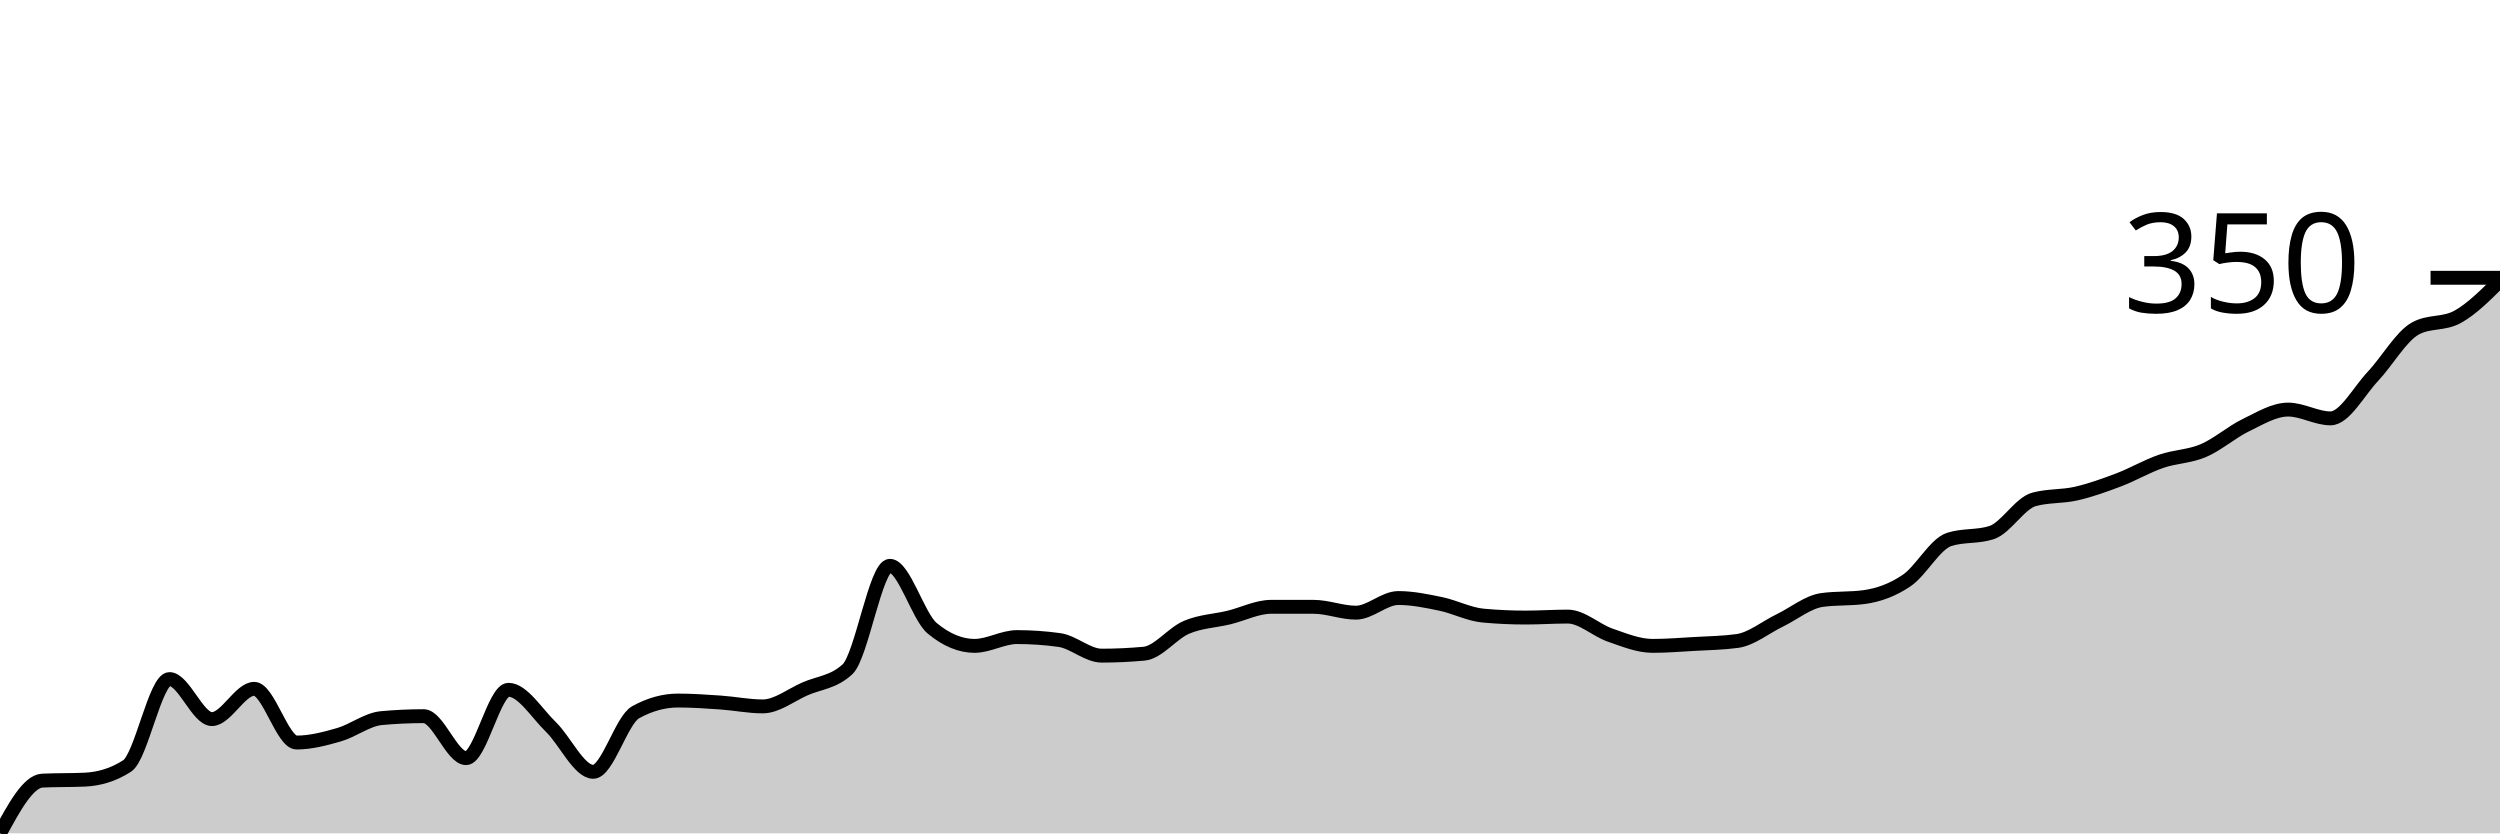
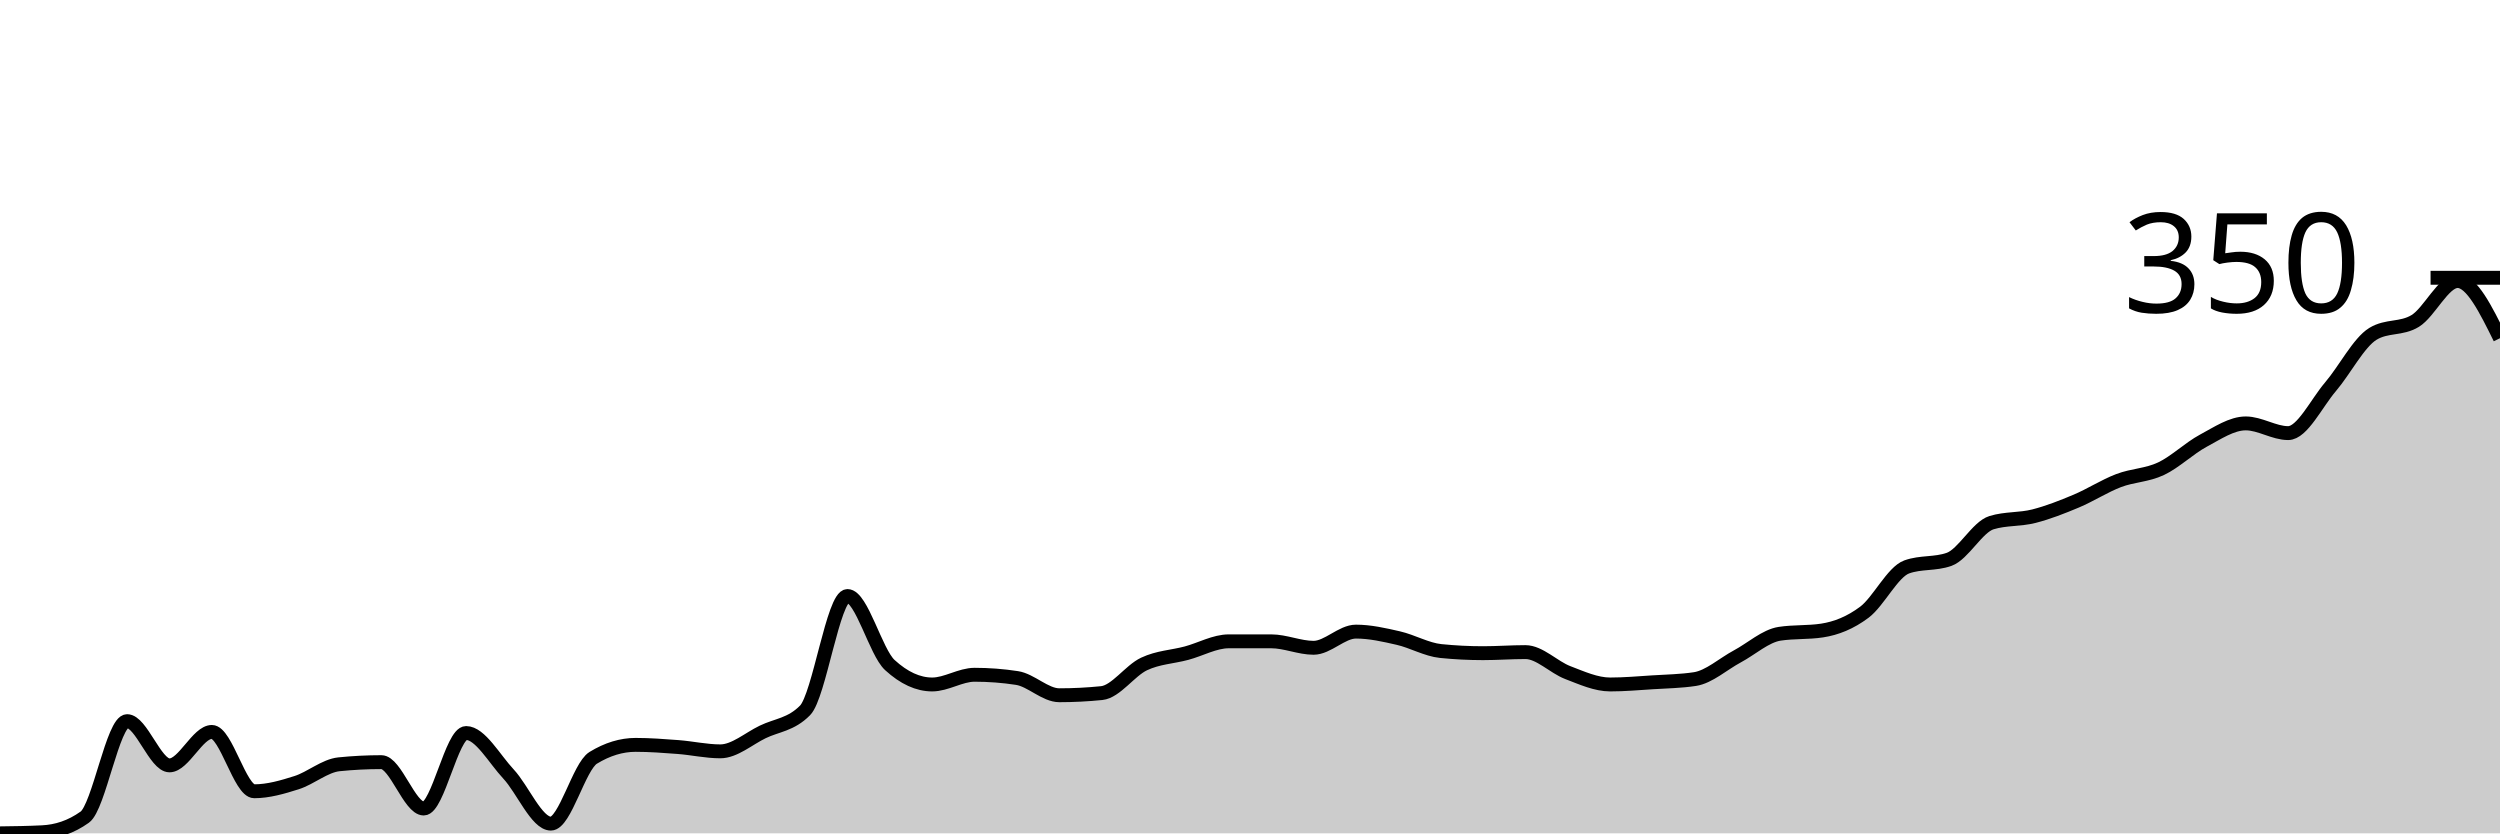
<svg xmlns="http://www.w3.org/2000/svg" viewBox="0 0 180 60">
  <g transform="translate(0,20)">
-     <path class="area" fill="rgba(0, 0, 0, 0.2)" d="M0,40C1.017,38.125,2.034,36.251,3.051,36.204C4.068,36.157,5.085,36.18,6.102,36.134C7.119,36.087,8.136,35.806,9.153,35.149C10.169,34.493,11.186,28.893,12.203,28.893C13.22,28.893,14.237,31.775,15.254,31.775C16.271,31.775,17.288,29.596,18.305,29.596C19.322,29.596,20.339,33.462,21.356,33.462C22.373,33.462,23.39,33.193,24.407,32.9C25.424,32.607,26.441,31.798,27.458,31.705C28.475,31.611,29.492,31.564,30.508,31.564C31.525,31.564,32.542,34.587,33.559,34.587C34.576,34.587,35.593,29.666,36.61,29.666C37.627,29.666,38.644,31.353,39.661,32.337C40.678,33.322,41.695,35.571,42.712,35.571C43.729,35.571,44.746,31.845,45.763,31.283C46.78,30.721,47.797,30.439,48.814,30.439C49.831,30.439,50.847,30.51,51.864,30.58C52.881,30.65,53.898,30.861,54.915,30.861C55.932,30.861,56.949,30.041,57.966,29.596C58.983,29.151,60,29.127,61.017,28.19C62.034,27.252,63.051,20.738,64.068,20.738C65.085,20.738,66.102,24.394,67.119,25.237C68.136,26.081,69.153,26.503,70.169,26.503C71.186,26.503,72.203,25.87,73.22,25.87C74.237,25.87,75.254,25.94,76.271,26.081C77.288,26.221,78.305,27.206,79.322,27.206C80.339,27.206,81.356,27.159,82.373,27.065C83.39,26.971,84.407,25.6,85.424,25.167C86.441,24.733,87.458,24.71,88.475,24.464C89.492,24.218,90.508,23.691,91.525,23.691C92.542,23.691,93.559,23.691,94.576,23.691C95.593,23.691,96.61,24.112,97.627,24.112C98.644,24.112,99.661,23.058,100.678,23.058C101.695,23.058,102.712,23.269,103.729,23.48C104.746,23.691,105.763,24.23,106.78,24.323C107.797,24.417,108.814,24.464,109.831,24.464C110.847,24.464,111.864,24.394,112.881,24.394C113.898,24.394,114.915,25.378,115.932,25.729C116.949,26.081,117.966,26.503,118.983,26.503C120,26.503,121.017,26.421,122.034,26.362C123.051,26.303,124.068,26.292,125.085,26.151C126.102,26.011,127.119,25.167,128.136,24.675C129.153,24.183,130.169,23.339,131.186,23.199C132.203,23.058,133.22,23.128,134.237,22.988C135.254,22.847,136.271,22.484,137.288,21.793C138.305,21.101,139.322,19.168,140.339,18.84C141.356,18.512,142.373,18.676,143.39,18.348C144.407,18.02,145.424,16.239,146.441,15.958C147.458,15.677,148.475,15.77,149.492,15.536C150.508,15.302,151.525,14.938,152.542,14.552C153.559,14.165,154.576,13.568,155.593,13.216C156.61,12.865,157.627,12.876,158.644,12.443C159.661,12.009,160.678,11.107,161.695,10.615C162.712,10.123,163.729,9.49,164.746,9.49C165.763,9.49,166.78,10.123,167.797,10.123C168.814,10.123,169.831,8.178,170.847,7.1C171.864,6.022,172.881,4.218,173.898,3.656C174.915,3.093,175.932,3.374,176.949,2.812C177.966,2.25,178.983,1.23,180,0.211L180,40C178.983,40,177.966,40,176.949,40C175.932,40,174.915,40,173.898,40C172.881,40,171.864,40,170.847,40C169.831,40,168.814,40,167.797,40C166.78,40,165.763,40,164.746,40C163.729,40,162.712,40,161.695,40C160.678,40,159.661,40,158.644,40C157.627,40,156.61,40,155.593,40C154.576,40,153.559,40,152.542,40C151.525,40,150.508,40,149.492,40C148.475,40,147.458,40,146.441,40C145.424,40,144.407,40,143.39,40C142.373,40,141.356,40,140.339,40C139.322,40,138.305,40,137.288,40C136.271,40,135.254,40,134.237,40C133.22,40,132.203,40,131.186,40C130.169,40,129.153,40,128.136,40C127.119,40,126.102,40,125.085,40C124.068,40,123.051,40,122.034,40C121.017,40,120,40,118.983,40C117.966,40,116.949,40,115.932,40C114.915,40,113.898,40,112.881,40C111.864,40,110.847,40,109.831,40C108.814,40,107.797,40,106.78,40C105.763,40,104.746,40,103.729,40C102.712,40,101.695,40,100.678,40C99.661,40,98.644,40,97.627,40C96.61,40,95.593,40,94.576,40C93.559,40,92.542,40,91.525,40C90.508,40,89.492,40,88.475,40C87.458,40,86.441,40,85.424,40C84.407,40,83.39,40,82.373,40C81.356,40,80.339,40,79.322,40C78.305,40,77.288,40,76.271,40C75.254,40,74.237,40,73.22,40C72.203,40,71.186,40,70.169,40C69.153,40,68.136,40,67.119,40C66.102,40,65.085,40,64.068,40C63.051,40,62.034,40,61.017,40C60,40,58.983,40,57.966,40C56.949,40,55.932,40,54.915,40C53.898,40,52.881,40,51.864,40C50.847,40,49.831,40,48.814,40C47.797,40,46.78,40,45.763,40C44.746,40,43.729,40,42.712,40C41.695,40,40.678,40,39.661,40C38.644,40,37.627,40,36.61,40C35.593,40,34.576,40,33.559,40C32.542,40,31.525,40,30.508,40C29.492,40,28.475,40,27.458,40C26.441,40,25.424,40,24.407,40C23.39,40,22.373,40,21.356,40C20.339,40,19.322,40,18.305,40C17.288,40,16.271,40,15.254,40C14.237,40,13.22,40,12.203,40C11.186,40,10.169,40,9.153,40C8.136,40,7.119,40,6.102,40C5.085,40,4.068,40,3.051,40C2.034,40,1.017,40,0,40Z" />
-     <path class="line" stroke="black" fill="none" d="M0,40C1.017,38.125,2.034,36.251,3.051,36.204C4.068,36.157,5.085,36.18,6.102,36.134C7.119,36.087,8.136,35.806,9.153,35.149C10.169,34.493,11.186,28.893,12.203,28.893C13.22,28.893,14.237,31.775,15.254,31.775C16.271,31.775,17.288,29.596,18.305,29.596C19.322,29.596,20.339,33.462,21.356,33.462C22.373,33.462,23.39,33.193,24.407,32.9C25.424,32.607,26.441,31.798,27.458,31.705C28.475,31.611,29.492,31.564,30.508,31.564C31.525,31.564,32.542,34.587,33.559,34.587C34.576,34.587,35.593,29.666,36.61,29.666C37.627,29.666,38.644,31.353,39.661,32.337C40.678,33.322,41.695,35.571,42.712,35.571C43.729,35.571,44.746,31.845,45.763,31.283C46.78,30.721,47.797,30.439,48.814,30.439C49.831,30.439,50.847,30.51,51.864,30.58C52.881,30.65,53.898,30.861,54.915,30.861C55.932,30.861,56.949,30.041,57.966,29.596C58.983,29.151,60,29.127,61.017,28.19C62.034,27.252,63.051,20.738,64.068,20.738C65.085,20.738,66.102,24.394,67.119,25.237C68.136,26.081,69.153,26.503,70.169,26.503C71.186,26.503,72.203,25.87,73.22,25.87C74.237,25.87,75.254,25.94,76.271,26.081C77.288,26.221,78.305,27.206,79.322,27.206C80.339,27.206,81.356,27.159,82.373,27.065C83.39,26.971,84.407,25.6,85.424,25.167C86.441,24.733,87.458,24.71,88.475,24.464C89.492,24.218,90.508,23.691,91.525,23.691C92.542,23.691,93.559,23.691,94.576,23.691C95.593,23.691,96.61,24.112,97.627,24.112C98.644,24.112,99.661,23.058,100.678,23.058C101.695,23.058,102.712,23.269,103.729,23.48C104.746,23.691,105.763,24.23,106.78,24.323C107.797,24.417,108.814,24.464,109.831,24.464C110.847,24.464,111.864,24.394,112.881,24.394C113.898,24.394,114.915,25.378,115.932,25.729C116.949,26.081,117.966,26.503,118.983,26.503C120,26.503,121.017,26.421,122.034,26.362C123.051,26.303,124.068,26.292,125.085,26.151C126.102,26.011,127.119,25.167,128.136,24.675C129.153,24.183,130.169,23.339,131.186,23.199C132.203,23.058,133.22,23.128,134.237,22.988C135.254,22.847,136.271,22.484,137.288,21.793C138.305,21.101,139.322,19.168,140.339,18.84C141.356,18.512,142.373,18.676,143.39,18.348C144.407,18.02,145.424,16.239,146.441,15.958C147.458,15.677,148.475,15.77,149.492,15.536C150.508,15.302,151.525,14.938,152.542,14.552C153.559,14.165,154.576,13.568,155.593,13.216C156.61,12.865,157.627,12.876,158.644,12.443C159.661,12.009,160.678,11.107,161.695,10.615C162.712,10.123,163.729,9.49,164.746,9.49C165.763,9.49,166.78,10.123,167.797,10.123C168.814,10.123,169.831,8.178,170.847,7.1C171.864,6.022,172.881,4.218,173.898,3.656C174.915,3.093,175.932,3.374,176.949,2.812C177.966,2.25,178.983,1.23,180,0.211" />
+     <path class="area" fill="rgba(0, 0, 0, 0.2)" d="M0,40C1.017,39.987,2.034,39.974,3.051,39.922C4.068,39.871,5.085,39.56,6.102,38.835C7.119,38.11,8.136,31.922,9.153,31.922C10.169,31.922,11.186,35.107,12.203,35.107C13.22,35.107,14.237,32.699,15.254,32.699C16.271,32.699,17.288,36.971,18.305,36.971C19.322,36.971,20.339,36.673,21.356,36.35C22.373,36.026,23.39,35.133,24.407,35.029C25.424,34.926,26.441,34.874,27.458,34.874C28.475,34.874,29.492,38.214,30.508,38.214C31.525,38.214,32.542,32.777,33.559,32.777C34.576,32.777,35.593,34.641,36.61,35.728C37.627,36.816,38.644,39.301,39.661,39.301C40.678,39.301,41.695,35.184,42.712,34.563C43.729,33.942,44.746,33.631,45.763,33.631C46.78,33.631,47.797,33.709,48.814,33.786C49.831,33.864,50.847,34.097,51.864,34.097C52.881,34.097,53.898,33.191,54.915,32.699C55.932,32.207,56.949,32.181,57.966,31.146C58.983,30.11,60,22.913,61.017,22.913C62.034,22.913,63.051,26.951,64.068,27.883C65.085,28.816,66.102,29.282,67.119,29.282C68.136,29.282,69.153,28.583,70.169,28.583C71.186,28.583,72.203,28.66,73.22,28.816C74.237,28.971,75.254,30.058,76.271,30.058C77.288,30.058,78.305,30.006,79.322,29.903C80.339,29.799,81.356,28.285,82.373,27.806C83.39,27.327,84.407,27.301,85.424,27.029C86.441,26.757,87.458,26.175,88.475,26.175C89.492,26.175,90.508,26.175,91.525,26.175C92.542,26.175,93.559,26.641,94.576,26.641C95.593,26.641,96.61,25.476,97.627,25.476C98.644,25.476,99.661,25.709,100.678,25.942C101.695,26.175,102.712,26.77,103.729,26.874C104.746,26.977,105.763,27.029,106.78,27.029C107.797,27.029,108.814,26.951,109.831,26.951C110.847,26.951,111.864,28.039,112.881,28.427C113.898,28.816,114.915,29.282,115.932,29.282C116.949,29.282,117.966,29.191,118.983,29.126C120,29.061,121.017,29.049,122.034,28.893C123.051,28.738,124.068,27.806,125.085,27.262C126.102,26.718,127.119,25.786,128.136,25.631C129.153,25.476,130.169,25.553,131.186,25.398C132.203,25.243,133.22,24.841,134.237,24.078C135.254,23.314,136.271,21.178,137.288,20.816C138.305,20.453,139.322,20.634,140.339,20.272C141.356,19.909,142.373,17.942,143.39,17.631C144.407,17.32,145.424,17.424,146.441,17.165C147.458,16.906,148.475,16.505,149.492,16.078C150.508,15.65,151.525,14.99,152.542,14.602C153.559,14.214,154.576,14.227,155.593,13.748C156.61,13.269,157.627,12.272,158.644,11.728C159.661,11.184,160.678,10.485,161.695,10.485C162.712,10.485,163.729,11.184,164.746,11.184C165.763,11.184,166.78,9.036,167.797,7.845C168.814,6.654,169.831,4.66,170.847,4.039C171.864,3.417,172.881,3.728,173.898,3.107C174.915,2.485,175.932,0.233,176.949,0.233C177.966,0.233,178.983,2.291,180,4.35L180,40C178.983,40,177.966,40,176.949,40C175.932,40,174.915,40,173.898,40C172.881,40,171.864,40,170.847,40C169.831,40,168.814,40,167.797,40C166.78,40,165.763,40,164.746,40C163.729,40,162.712,40,161.695,40C160.678,40,159.661,40,158.644,40C157.627,40,156.61,40,155.593,40C154.576,40,153.559,40,152.542,40C151.525,40,150.508,40,149.492,40C148.475,40,147.458,40,146.441,40C145.424,40,144.407,40,143.39,40C142.373,40,141.356,40,140.339,40C139.322,40,138.305,40,137.288,40C136.271,40,135.254,40,134.237,40C133.22,40,132.203,40,131.186,40C130.169,40,129.153,40,128.136,40C127.119,40,126.102,40,125.085,40C124.068,40,123.051,40,122.034,40C121.017,40,120,40,118.983,40C117.966,40,116.949,40,115.932,40C114.915,40,113.898,40,112.881,40C111.864,40,110.847,40,109.831,40C108.814,40,107.797,40,106.78,40C105.763,40,104.746,40,103.729,40C102.712,40,101.695,40,100.678,40C99.661,40,98.644,40,97.627,40C96.61,40,95.593,40,94.576,40C93.559,40,92.542,40,91.525,40C90.508,40,89.492,40,88.475,40C87.458,40,86.441,40,85.424,40C84.407,40,83.39,40,82.373,40C81.356,40,80.339,40,79.322,40C78.305,40,77.288,40,76.271,40C75.254,40,74.237,40,73.22,40C72.203,40,71.186,40,70.169,40C69.153,40,68.136,40,67.119,40C66.102,40,65.085,40,64.068,40C63.051,40,62.034,40,61.017,40C60,40,58.983,40,57.966,40C56.949,40,55.932,40,54.915,40C53.898,40,52.881,40,51.864,40C50.847,40,49.831,40,48.814,40C47.797,40,46.78,40,45.763,40C44.746,40,43.729,40,42.712,40C41.695,40,40.678,40,39.661,40C38.644,40,37.627,40,36.61,40C35.593,40,34.576,40,33.559,40C32.542,40,31.525,40,30.508,40C29.492,40,28.475,40,27.458,40C26.441,40,25.424,40,24.407,40C23.39,40,22.373,40,21.356,40C20.339,40,19.322,40,18.305,40C17.288,40,16.271,40,15.254,40C14.237,40,13.22,40,12.203,40C11.186,40,10.169,40,9.153,40C8.136,40,7.119,40,6.102,40C5.085,40,4.068,40,3.051,40C2.034,40,1.017,40,0,40Z" />
+     <path class="line" stroke="black" fill="none" d="M0,40C1.017,39.987,2.034,39.974,3.051,39.922C4.068,39.871,5.085,39.56,6.102,38.835C7.119,38.11,8.136,31.922,9.153,31.922C10.169,31.922,11.186,35.107,12.203,35.107C13.22,35.107,14.237,32.699,15.254,32.699C16.271,32.699,17.288,36.971,18.305,36.971C19.322,36.971,20.339,36.673,21.356,36.35C22.373,36.026,23.39,35.133,24.407,35.029C25.424,34.926,26.441,34.874,27.458,34.874C28.475,34.874,29.492,38.214,30.508,38.214C31.525,38.214,32.542,32.777,33.559,32.777C34.576,32.777,35.593,34.641,36.61,35.728C37.627,36.816,38.644,39.301,39.661,39.301C40.678,39.301,41.695,35.184,42.712,34.563C43.729,33.942,44.746,33.631,45.763,33.631C46.78,33.631,47.797,33.709,48.814,33.786C49.831,33.864,50.847,34.097,51.864,34.097C52.881,34.097,53.898,33.191,54.915,32.699C55.932,32.207,56.949,32.181,57.966,31.146C58.983,30.11,60,22.913,61.017,22.913C62.034,22.913,63.051,26.951,64.068,27.883C65.085,28.816,66.102,29.282,67.119,29.282C68.136,29.282,69.153,28.583,70.169,28.583C71.186,28.583,72.203,28.66,73.22,28.816C74.237,28.971,75.254,30.058,76.271,30.058C77.288,30.058,78.305,30.006,79.322,29.903C80.339,29.799,81.356,28.285,82.373,27.806C83.39,27.327,84.407,27.301,85.424,27.029C86.441,26.757,87.458,26.175,88.475,26.175C89.492,26.175,90.508,26.175,91.525,26.175C92.542,26.175,93.559,26.641,94.576,26.641C95.593,26.641,96.61,25.476,97.627,25.476C98.644,25.476,99.661,25.709,100.678,25.942C101.695,26.175,102.712,26.77,103.729,26.874C104.746,26.977,105.763,27.029,106.78,27.029C107.797,27.029,108.814,26.951,109.831,26.951C110.847,26.951,111.864,28.039,112.881,28.427C113.898,28.816,114.915,29.282,115.932,29.282C116.949,29.282,117.966,29.191,118.983,29.126C120,29.061,121.017,29.049,122.034,28.893C123.051,28.738,124.068,27.806,125.085,27.262C126.102,26.718,127.119,25.786,128.136,25.631C129.153,25.476,130.169,25.553,131.186,25.398C132.203,25.243,133.22,24.841,134.237,24.078C135.254,23.314,136.271,21.178,137.288,20.816C138.305,20.453,139.322,20.634,140.339,20.272C141.356,19.909,142.373,17.942,143.39,17.631C144.407,17.32,145.424,17.424,146.441,17.165C147.458,16.906,148.475,16.505,149.492,16.078C150.508,15.65,151.525,14.99,152.542,14.602C153.559,14.214,154.576,14.227,155.593,13.748C156.61,13.269,157.627,12.272,158.644,11.728C159.661,11.184,160.678,10.485,161.695,10.485C162.712,10.485,163.729,11.184,164.746,11.184C165.763,11.184,166.78,9.036,167.797,7.845C168.814,6.654,169.831,4.66,170.847,4.039C171.864,3.417,172.881,3.728,173.898,3.107C174.915,2.485,175.932,0.233,176.949,0.233C177.966,0.233,178.983,2.291,180,4.35" />
    <path class="axis-ceiling" stroke-width="1" stroke="black" fill="none" d="M175,0L180,0" />
    <text class="axis-ceiling-label" font-family="sans-serif" text-anchor="end" font-size="10px" x="170" y="2.5">350</text>
  </g>
</svg>
